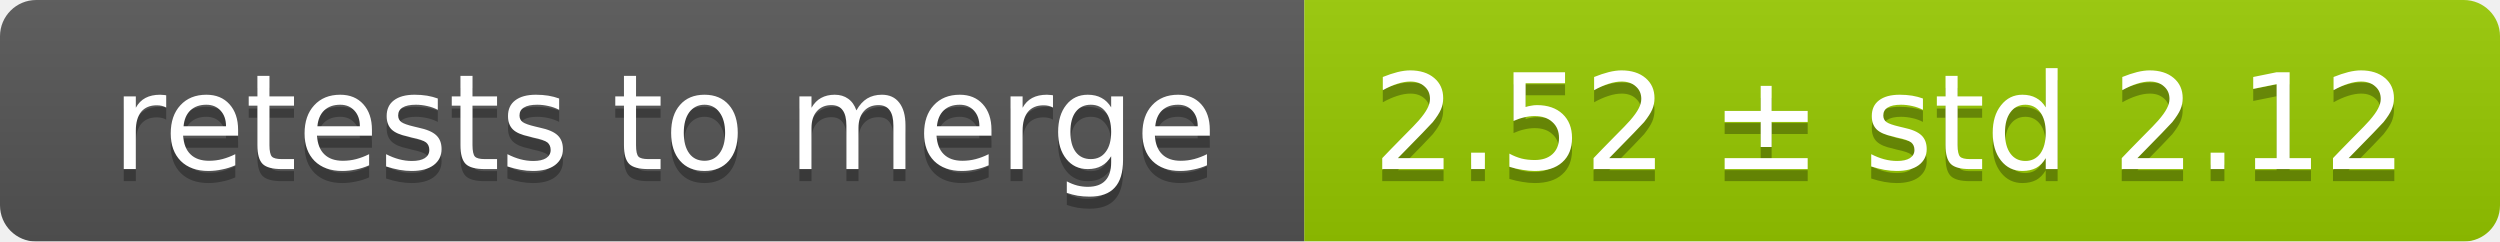
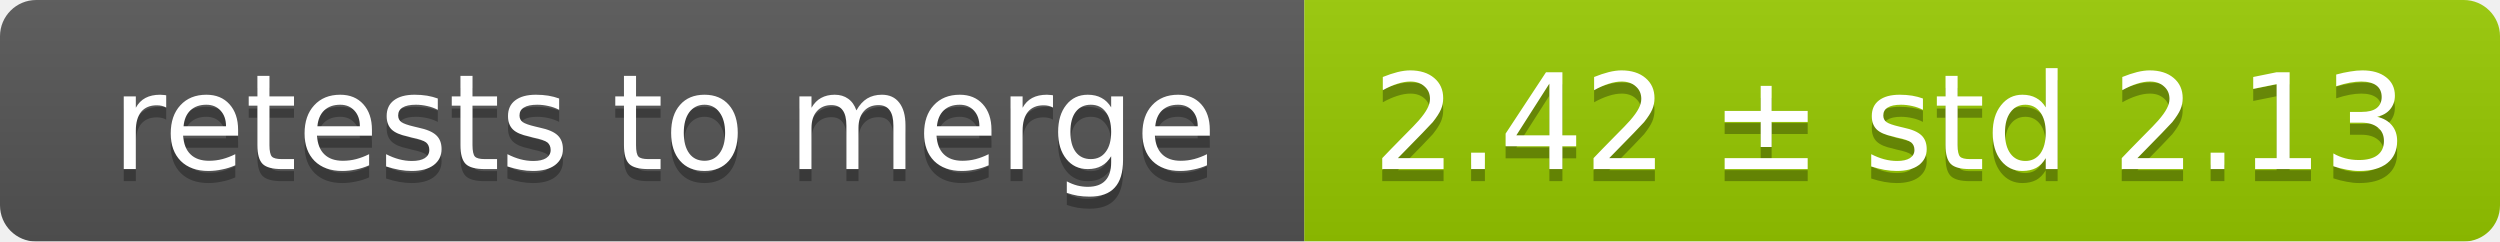
<svg xmlns="http://www.w3.org/2000/svg" width="207" height="20">
  <linearGradient id="smooth" x2="0" y2="100%">
    <stop offset="0" stop-color="#bbb" stop-opacity=".1" />
    <stop offset="1" stop-opacity=".1" />
  </linearGradient>
  <mask id="round">
    <rect width="207" height="20" rx="3" fill="#fff" />
  </mask>
  <g mask="url(#round)">
    <rect width="108" height="20" fill="#555" />
    <rect x="108" width="99" height="20" fill="#97ca00" />
    <rect width="207" height="20" fill="url(#smooth)" />
  </g>
  <g fill="#fff" text-anchor="middle" font-family="DejaVu Sans,Verdana,Geneva,sans-serif" font-size="11">
    <text x="55" y="15" fill="#010101" fill-opacity=".3">retests to merge</text>
    <text x="55" y="14">retests to merge</text>
-     <text x="156.5" y="15" fill="#010101" fill-opacity=".3">2.52 ± std 2.12</text>
-     <text x="156.5" y="14">2.52 ± std 2.12</text>
+     <text x="156.5" y="15" fill="#010101" fill-opacity=".3">2.42 ± std 2.13</text>
+     <text x="156.5" y="14">2.42 ± std 2.13</text>
  </g>
</svg>
